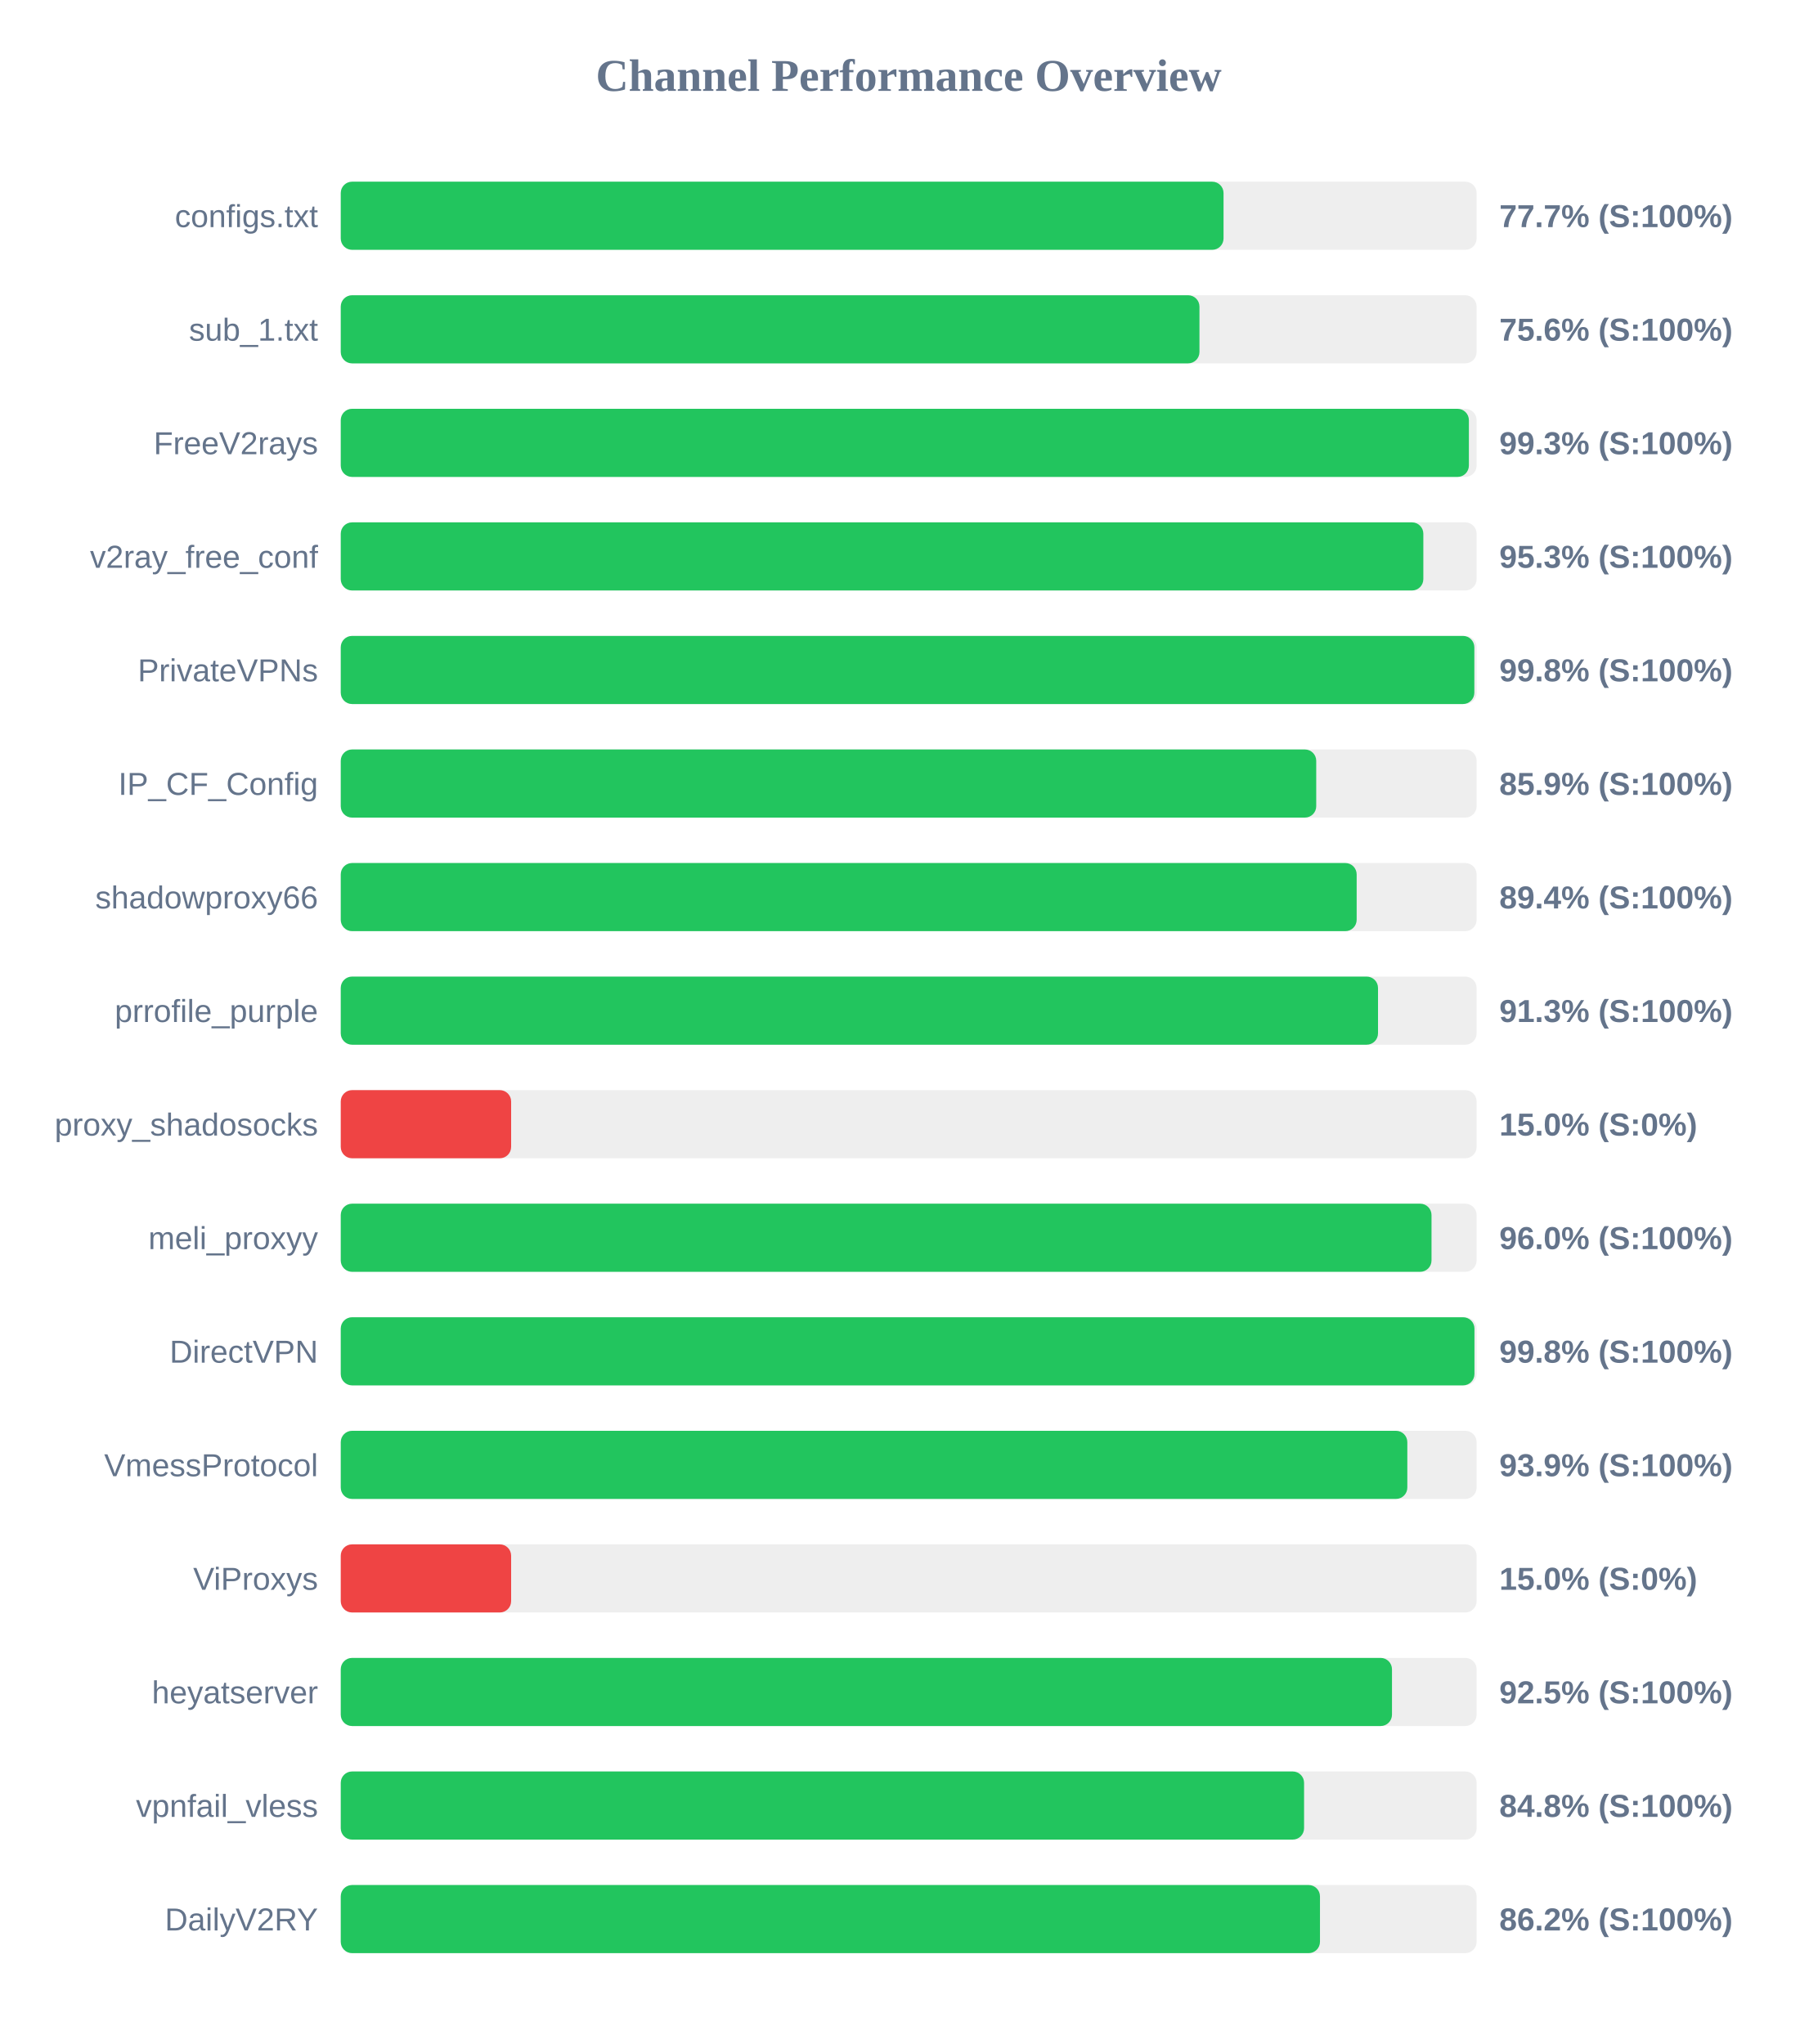
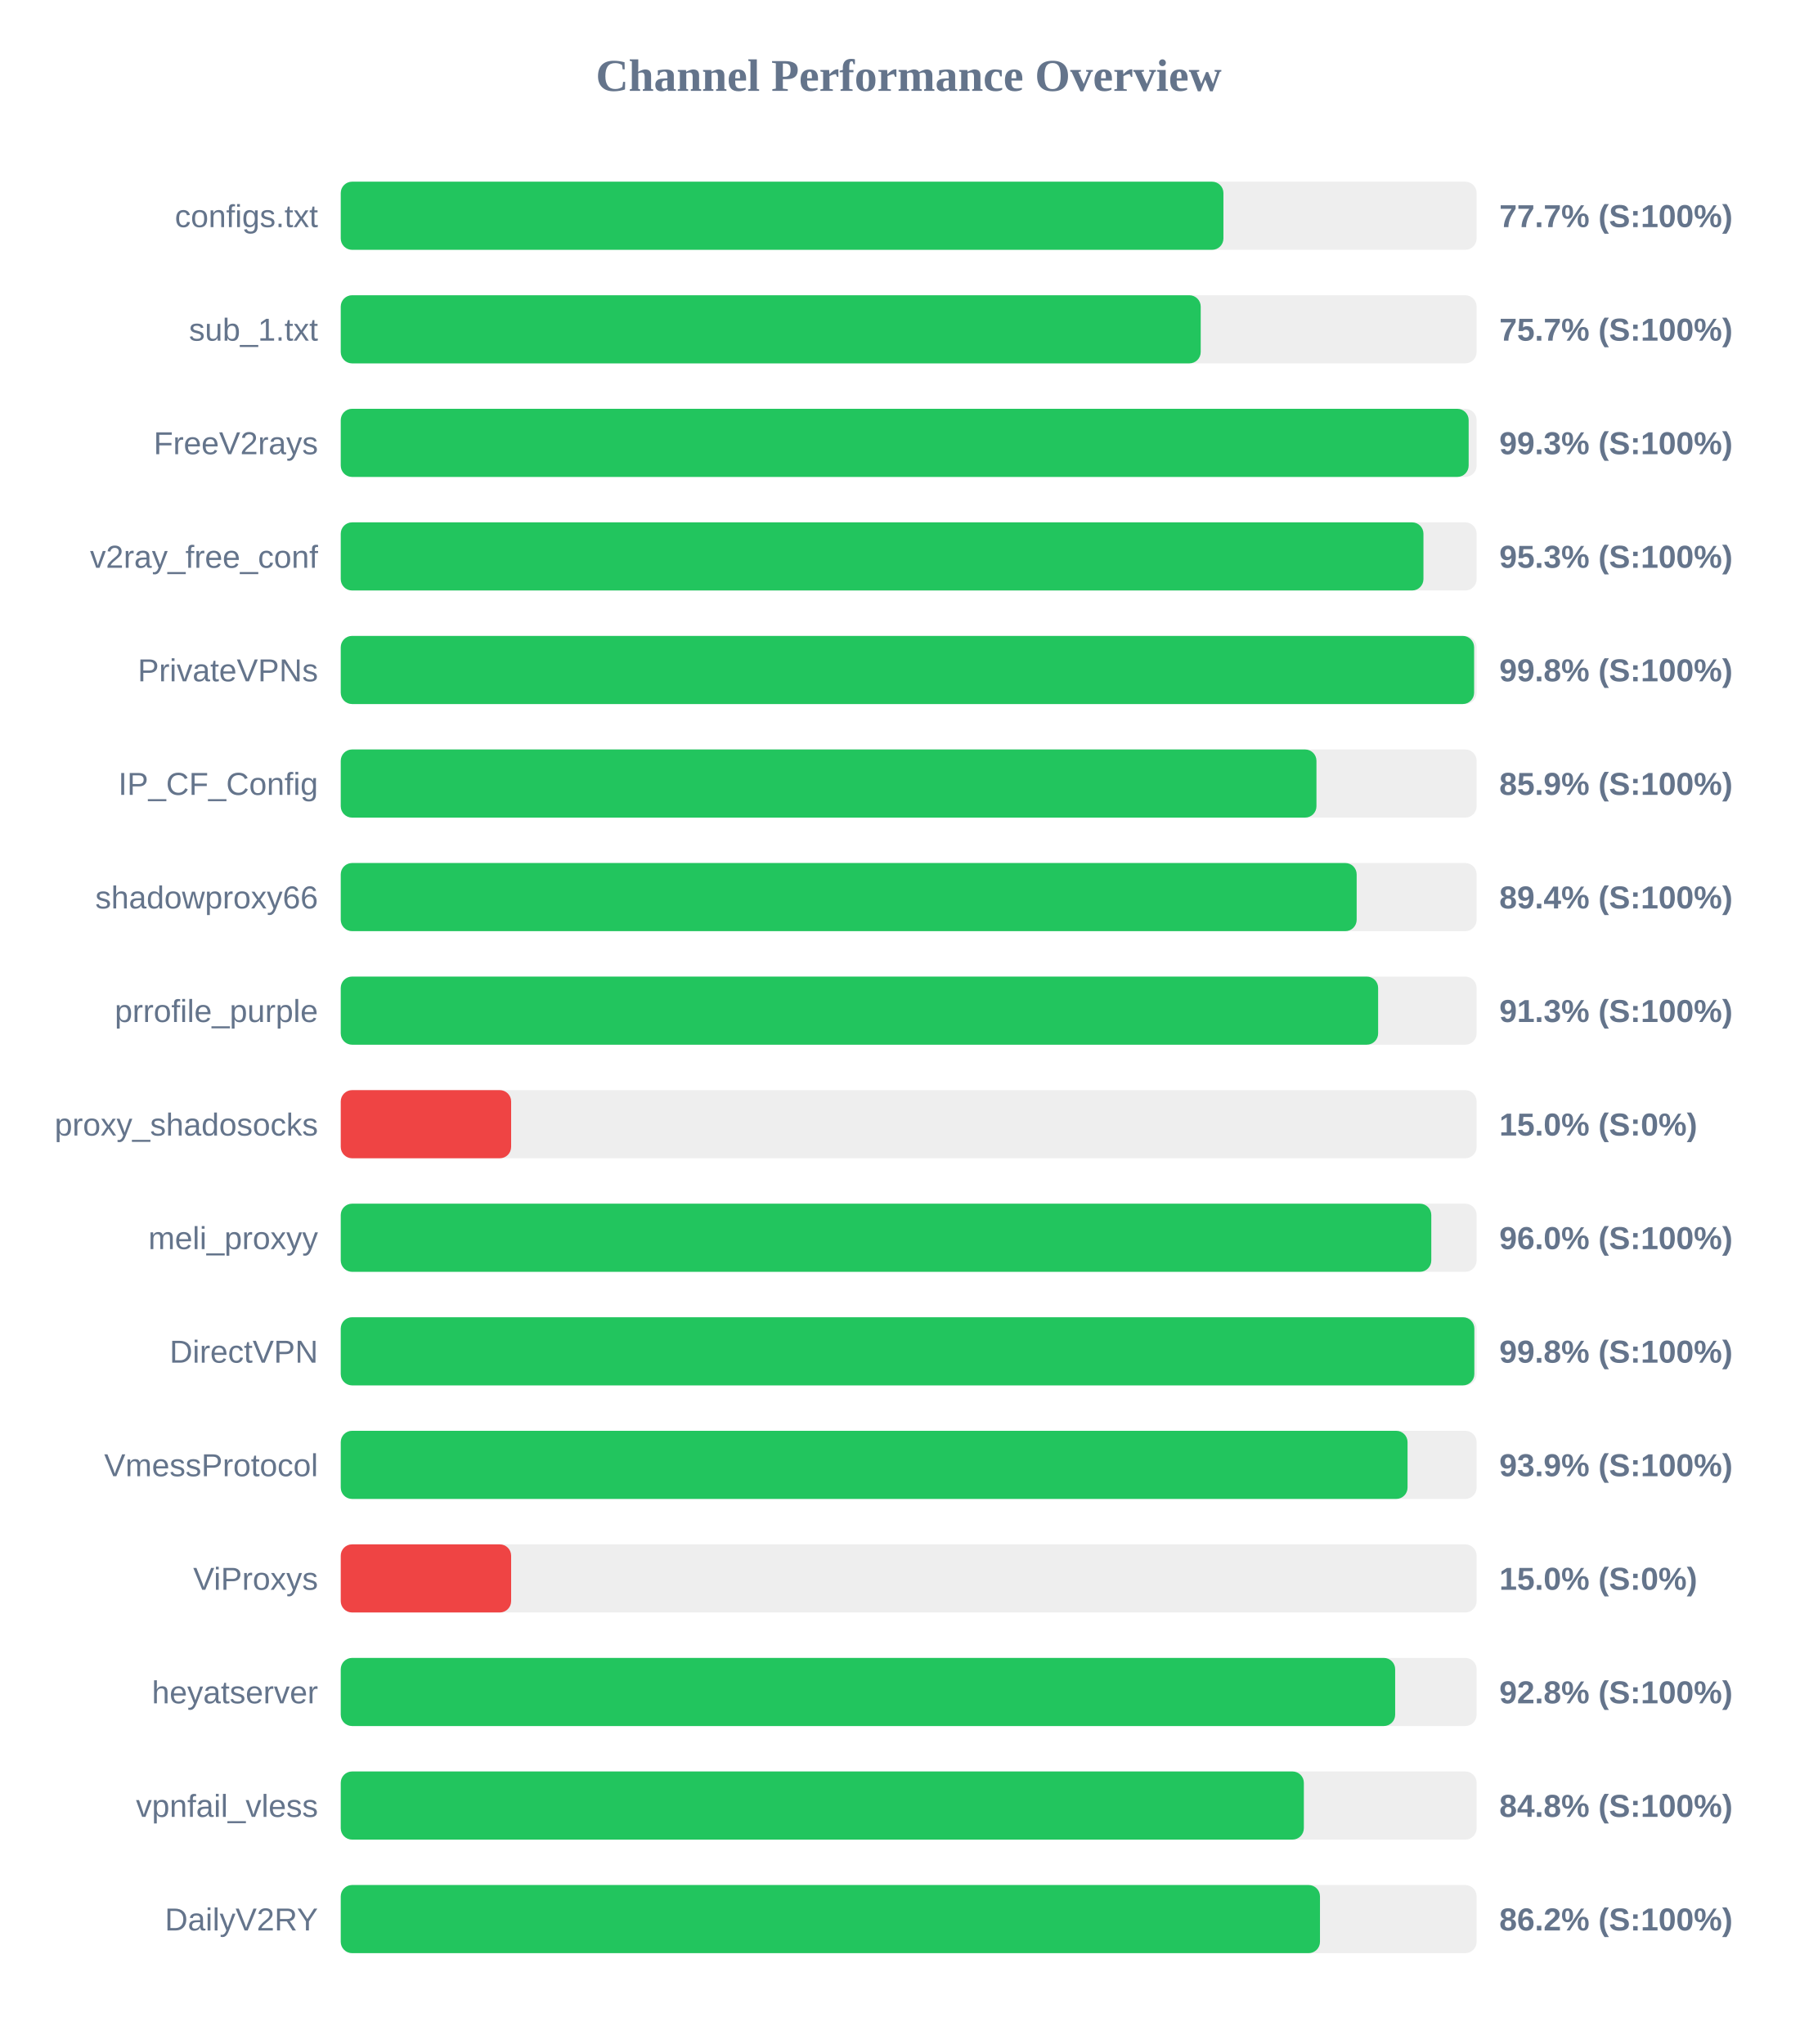
<svg xmlns="http://www.w3.org/2000/svg" width="800" height="900" version="1.1">
  <style>
        .row { font: 14px Arial; fill: #64748b; }
        .score { font: bold 14px Arial; fill: #64748b; }
    </style>
  <text x="400" y="40" text-anchor="middle" font-size="20px" font-weight="bold" fill="#64748b">Channel Performance Overview</text>
  <rect x="150" y="80" width="500" height="30" fill="#eee" rx="5" />
-   <rect x="150" y="80" width="388.6" height="30" fill="#22c55e" rx="5" />
+   <rect x="150" y="80" width="388.55" height="30" fill="#22c55e" rx="5" />
  <text x="140" y="100" text-anchor="end" class="row">configs.txt</text>
  <text x="660" y="100" text-anchor="start" class="score">77.7% (S:100%)</text>
  <rect x="150" y="130" width="500" height="30" fill="#eee" rx="5" />
-   <rect x="150" y="130" width="378.0" height="30" fill="#22c55e" rx="5" />
+   <rect x="150" y="130" width="378.55" height="30" fill="#22c55e" rx="5" />
  <text x="140" y="150" text-anchor="end" class="row">sub_1.txt</text>
-   <text x="660" y="150" text-anchor="start" class="score">75.6% (S:100%)</text>
+   <text x="660" y="150" text-anchor="start" class="score">75.7% (S:100%)</text>
  <rect x="150" y="180" width="500" height="30" fill="#eee" rx="5" />
-   <rect x="150" y="180" width="496.6" height="30" fill="#22c55e" rx="5" />
+   <rect x="150" y="180" width="496.5" height="30" fill="#22c55e" rx="5" />
  <text x="140" y="200" text-anchor="end" class="row">FreeV2rays</text>
  <text x="660" y="200" text-anchor="start" class="score">99.3% (S:100%)</text>
  <rect x="150" y="230" width="500" height="30" fill="#eee" rx="5" />
-   <rect x="150" y="230" width="476.55" height="30" fill="#22c55e" rx="5" />
+   <rect x="150" y="230" width="476.6" height="30" fill="#22c55e" rx="5" />
  <text x="140" y="250" text-anchor="end" class="row">v2ray_free_conf</text>
  <text x="660" y="250" text-anchor="start" class="score">95.3% (S:100%)</text>
  <rect x="150" y="280" width="500" height="30" fill="#eee" rx="5" />
-   <rect x="150" y="280" width="499.0" height="30" fill="#22c55e" rx="5" />
+   <rect x="150" y="280" width="498.9" height="30" fill="#22c55e" rx="5" />
  <text x="140" y="300" text-anchor="end" class="row">PrivateVPNs</text>
  <text x="660" y="300" text-anchor="start" class="score">99.8% (S:100%)</text>
  <rect x="150" y="330" width="500" height="30" fill="#eee" rx="5" />
-   <rect x="150" y="330" width="429.4" height="30" fill="#22c55e" rx="5" />
+   <rect x="150" y="330" width="429.5" height="30" fill="#22c55e" rx="5" />
  <text x="140" y="350" text-anchor="end" class="row">IP_CF_Config</text>
  <text x="660" y="350" text-anchor="start" class="score">85.9% (S:100%)</text>
  <rect x="150" y="380" width="500" height="30" fill="#eee" rx="5" />
  <rect x="150" y="380" width="447.2" height="30" fill="#22c55e" rx="5" />
  <text x="140" y="400" text-anchor="end" class="row">shadowproxy66</text>
  <text x="660" y="400" text-anchor="start" class="score">89.4% (S:100%)</text>
  <rect x="150" y="430" width="500" height="30" fill="#eee" rx="5" />
-   <rect x="150" y="430" width="456.6" height="30" fill="#22c55e" rx="5" />
+   <rect x="150" y="430" width="456.65" height="30" fill="#22c55e" rx="5" />
  <text x="140" y="450" text-anchor="end" class="row">prrofile_purple</text>
  <text x="660" y="450" text-anchor="start" class="score">91.3% (S:100%)</text>
  <rect x="150" y="480" width="500" height="30" fill="#eee" rx="5" />
  <rect x="150" y="480" width="75.0" height="30" fill="#ef4444" rx="5" />
  <text x="140" y="500" text-anchor="end" class="row">proxy_shadosocks</text>
  <text x="660" y="500" text-anchor="start" class="score">15.0% (S:0%)</text>
  <rect x="150" y="530" width="500" height="30" fill="#eee" rx="5" />
-   <rect x="150" y="530" width="480.15" height="30" fill="#22c55e" rx="5" />
+   <rect x="150" y="530" width="480.05" height="30" fill="#22c55e" rx="5" />
  <text x="140" y="550" text-anchor="end" class="row">meli_proxyy</text>
  <text x="660" y="550" text-anchor="start" class="score">96.0% (S:100%)</text>
  <rect x="150" y="580" width="500" height="30" fill="#eee" rx="5" />
-   <rect x="150" y="580" width="499.05" height="30" fill="#22c55e" rx="5" />
+   <rect x="150" y="580" width="499.0" height="30" fill="#22c55e" rx="5" />
  <text x="140" y="600" text-anchor="end" class="row">DirectVPN</text>
  <text x="660" y="600" text-anchor="start" class="score">99.8% (S:100%)</text>
  <rect x="150" y="630" width="500" height="30" fill="#eee" rx="5" />
-   <rect x="150" y="630" width="469.5" height="30" fill="#22c55e" rx="5" />
+   <rect x="150" y="630" width="469.6" height="30" fill="#22c55e" rx="5" />
  <text x="140" y="650" text-anchor="end" class="row">VmessProtocol</text>
  <text x="660" y="650" text-anchor="start" class="score">93.9% (S:100%)</text>
  <rect x="150" y="680" width="500" height="30" fill="#eee" rx="5" />
  <rect x="150" y="680" width="75.0" height="30" fill="#ef4444" rx="5" />
  <text x="140" y="700" text-anchor="end" class="row">ViProxys</text>
  <text x="660" y="700" text-anchor="start" class="score">15.0% (S:0%)</text>
  <rect x="150" y="730" width="500" height="30" fill="#eee" rx="5" />
-   <rect x="150" y="730" width="462.75" height="30" fill="#22c55e" rx="5" />
+   <rect x="150" y="730" width="464.15" height="30" fill="#22c55e" rx="5" />
  <text x="140" y="750" text-anchor="end" class="row">heyatserver</text>
-   <text x="660" y="750" text-anchor="start" class="score">92.5% (S:100%)</text>
+   <text x="660" y="750" text-anchor="start" class="score">92.8% (S:100%)</text>
  <rect x="150" y="780" width="500" height="30" fill="#eee" rx="5" />
-   <rect x="150" y="780" width="424.05" height="30" fill="#22c55e" rx="5" />
+   <rect x="150" y="780" width="423.95" height="30" fill="#22c55e" rx="5" />
  <text x="140" y="800" text-anchor="end" class="row">vpnfail_vless</text>
  <text x="660" y="800" text-anchor="start" class="score">84.8% (S:100%)</text>
  <rect x="150" y="830" width="500" height="30" fill="#eee" rx="5" />
  <rect x="150" y="830" width="431.05" height="30" fill="#22c55e" rx="5" />
  <text x="140" y="850" text-anchor="end" class="row">DailyV2RY</text>
  <text x="660" y="850" text-anchor="start" class="score">86.2% (S:100%)</text>
</svg>
